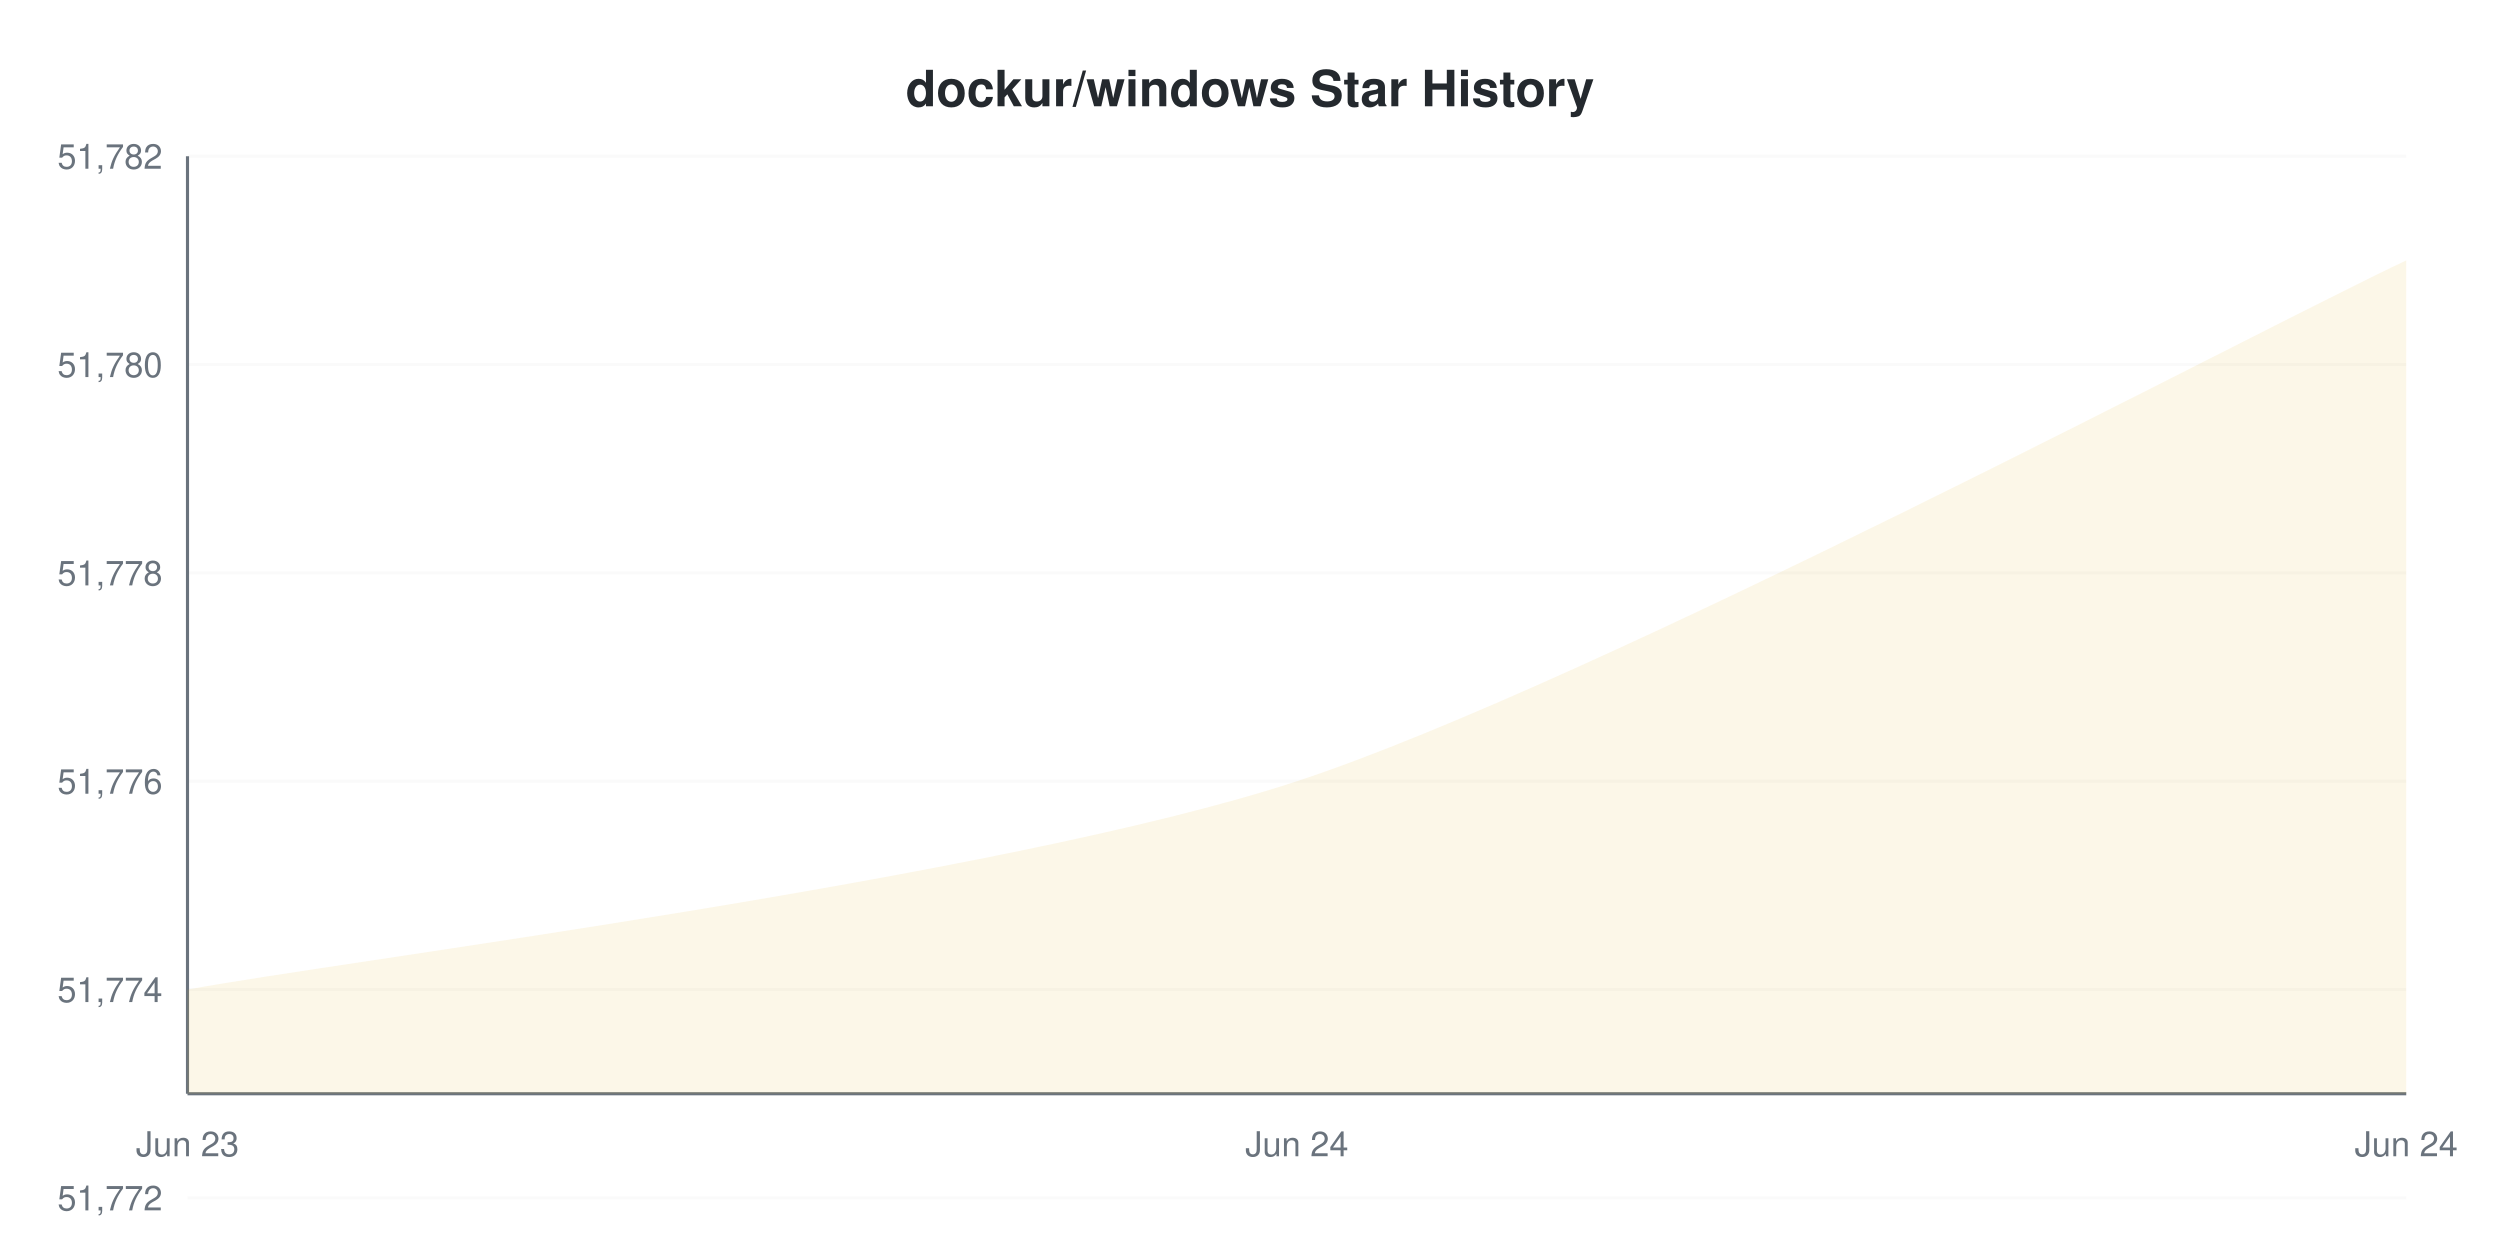
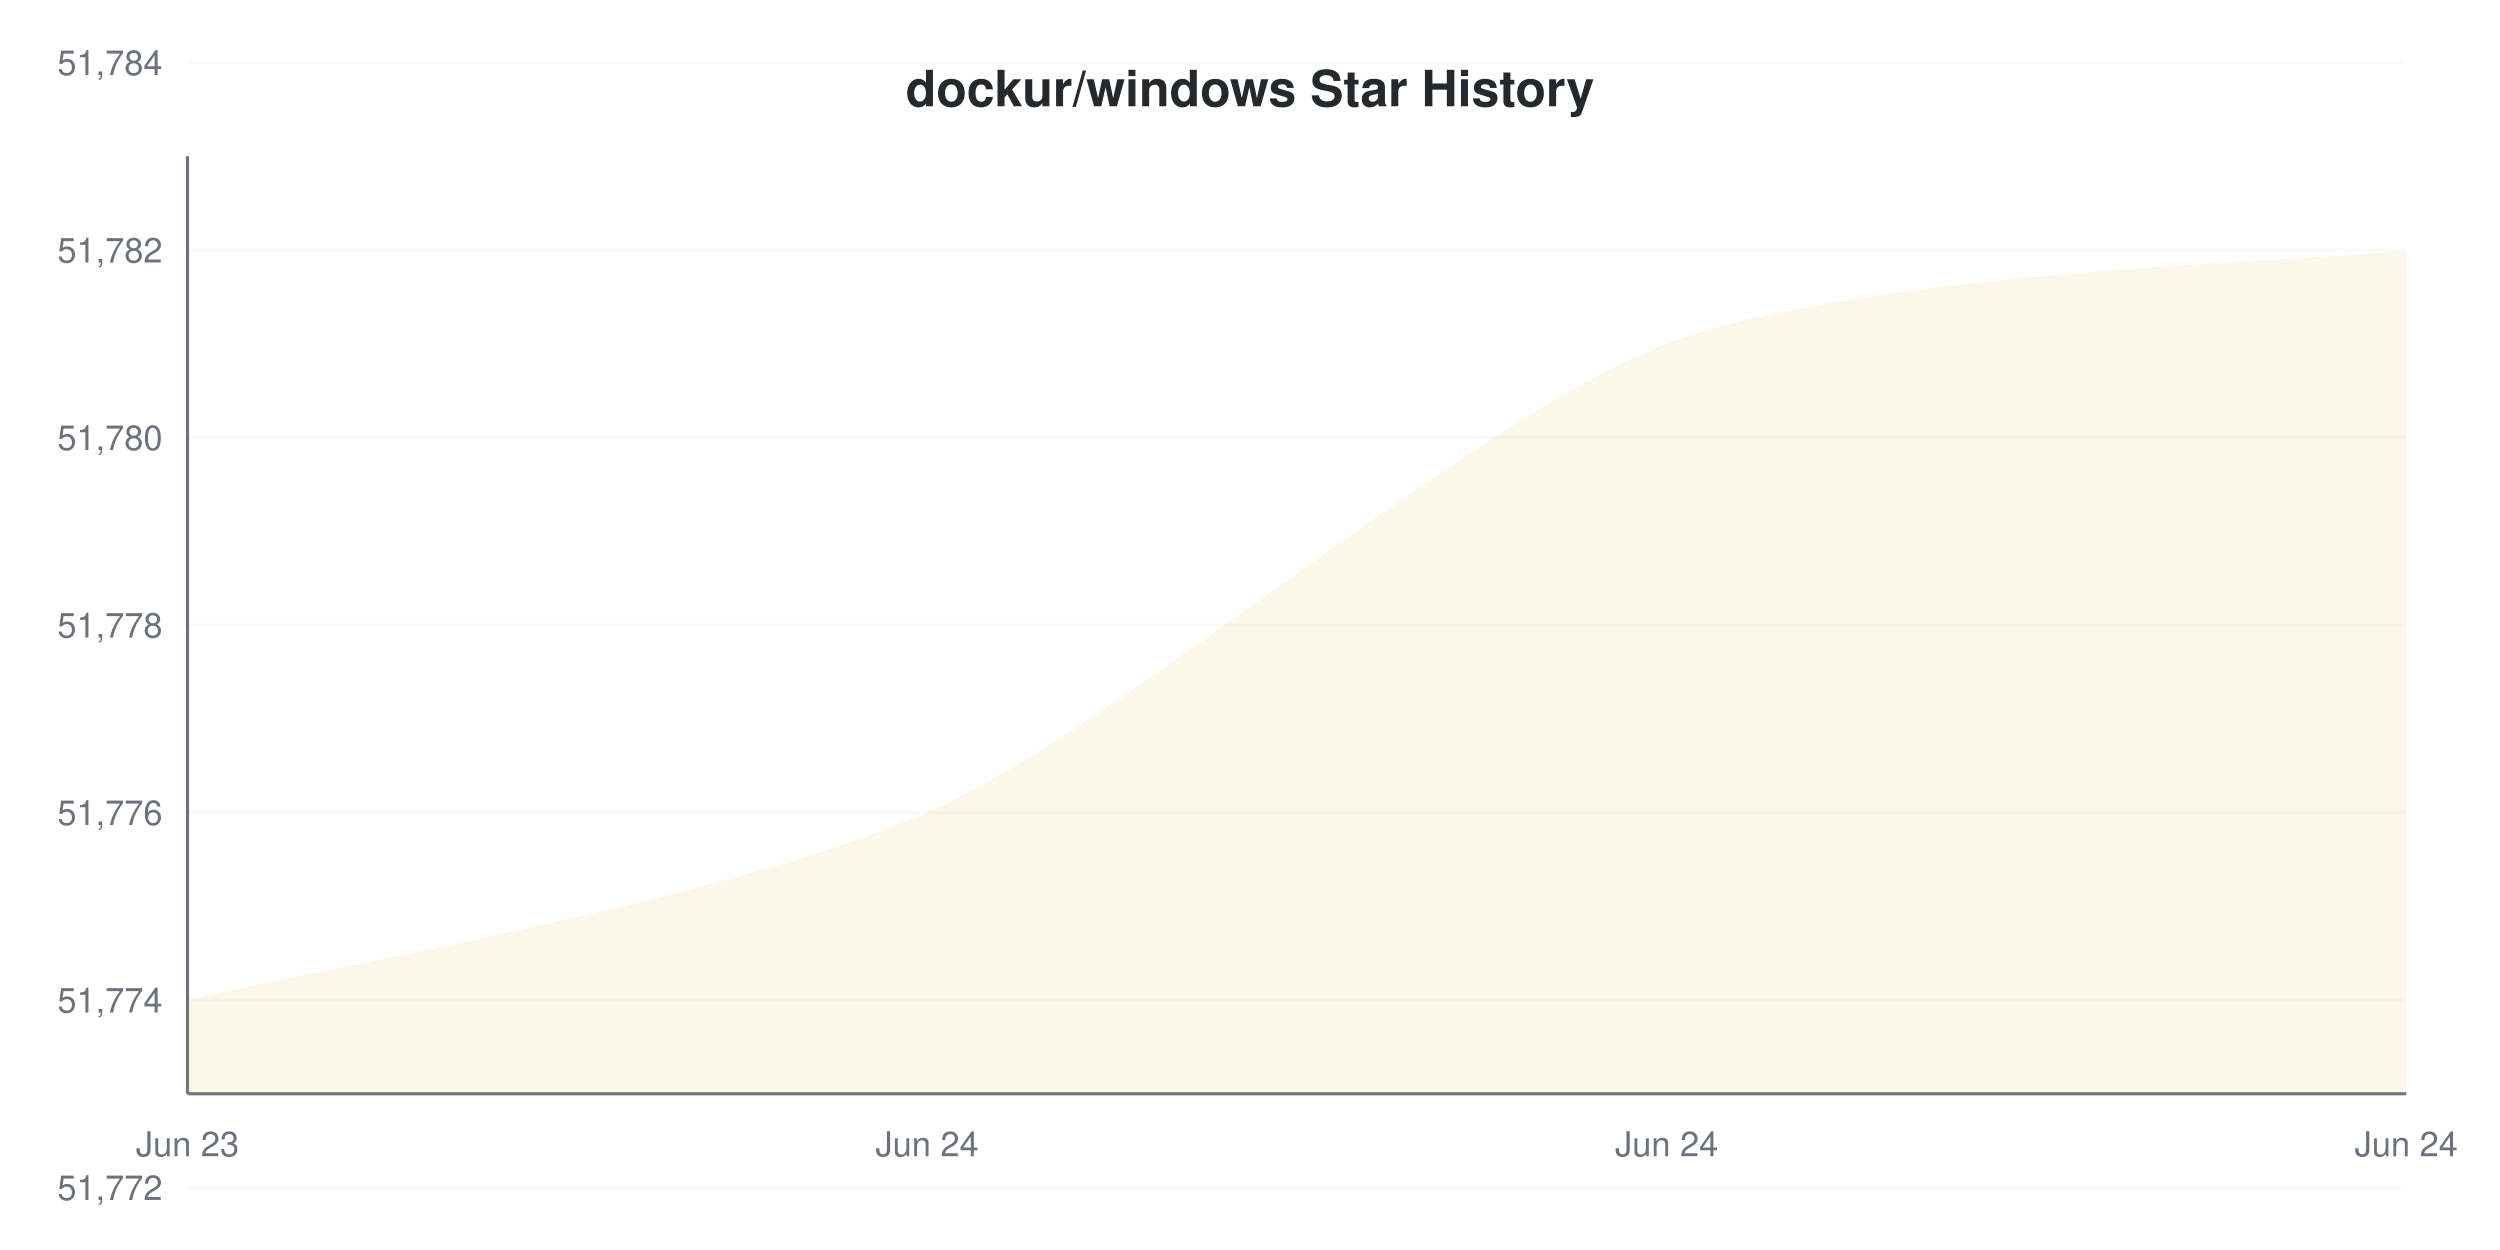
<svg xmlns="http://www.w3.org/2000/svg" viewBox="0 0 800 400" width="800" height="400">
  <style>
    @keyframes drawLine {
      to { stroke-dashoffset: 0; }
    }
    @keyframes fadeInPoint {
      from { opacity: 0; }
      to { opacity: 1; }
    }
    .data-line-0 {
-       stroke-dasharray: 1131;
-       stroke-dashoffset: 1131;
+       stroke-dasharray: 1145;
+       stroke-dashoffset: 1145;
      animation: drawLine 2s ease-out forwards;
    }
    .data-point {
      opacity: 0;
      animation: fadeInPoint 0.5s ease-out forwards;
    }
    .chart-bg { fill: #fff; }
    .chart-text { fill: #24292e; }
    .chart-muted { fill: #6a737d; }
    .chart-grid { stroke: #eee; }
    .chart-axis { stroke: #6a737d; }
    @media (prefers-color-scheme: dark) {
      .chart-bg { fill: #0d1117; }
      .chart-text { fill: #e6edf3; }
      .chart-muted { fill: #8b949e; }
      .chart-grid { stroke: #21262d; }
      .chart-axis { stroke: #8b949e; }
    }
  </style>
  <rect width="800" height="400" class="chart-bg" />
  <text x="400" y="34" text-anchor="middle" class="chart-text" font-size="16" font-weight="bold" font-family="-apple-system, BlinkMacSystemFont, 'Segoe UI', Helvetica, Arial, sans-serif">dockur/windows Star History</text>
  <g class="grid">
-     <line x1="60" y1="383.333" x2="770" y2="383.333" class="chart-grid" stroke-opacity="0.3" />
-     <text x="52" y="387.333" text-anchor="end" class="chart-muted" font-size="11" font-family="-apple-system, BlinkMacSystemFont, 'Segoe UI', Helvetica, Arial, sans-serif">51,772</text>
-     <line x1="60" y1="316.667" x2="770" y2="316.667" class="chart-grid" stroke-opacity="0.3" />
-     <text x="52" y="320.667" text-anchor="end" class="chart-muted" font-size="11" font-family="-apple-system, BlinkMacSystemFont, 'Segoe UI', Helvetica, Arial, sans-serif">51,774</text>
-     <line x1="60" y1="250" x2="770" y2="250" class="chart-grid" stroke-opacity="0.3" />
-     <text x="52" y="254" text-anchor="end" class="chart-muted" font-size="11" font-family="-apple-system, BlinkMacSystemFont, 'Segoe UI', Helvetica, Arial, sans-serif">51,776</text>
-     <line x1="60" y1="183.333" x2="770" y2="183.333" class="chart-grid" stroke-opacity="0.3" />
-     <text x="52" y="187.333" text-anchor="end" class="chart-muted" font-size="11" font-family="-apple-system, BlinkMacSystemFont, 'Segoe UI', Helvetica, Arial, sans-serif">51,778</text>
-     <line x1="60" y1="116.667" x2="770" y2="116.667" class="chart-grid" stroke-opacity="0.3" />
-     <text x="52" y="120.667" text-anchor="end" class="chart-muted" font-size="11" font-family="-apple-system, BlinkMacSystemFont, 'Segoe UI', Helvetica, Arial, sans-serif">51,780</text>
-     <line x1="60" y1="50" x2="770" y2="50" class="chart-grid" stroke-opacity="0.3" />
-     <text x="52" y="54" text-anchor="end" class="chart-muted" font-size="11" font-family="-apple-system, BlinkMacSystemFont, 'Segoe UI', Helvetica, Arial, sans-serif">51,782</text>
+     <line x1="60" y1="380" x2="770" y2="380" class="chart-grid" stroke-opacity="0.3" />
+     <text x="52" y="384" text-anchor="end" class="chart-muted" font-size="11" font-family="-apple-system, BlinkMacSystemFont, 'Segoe UI', Helvetica, Arial, sans-serif">51,772</text>
+     <line x1="60" y1="320" x2="770" y2="320" class="chart-grid" stroke-opacity="0.3" />
+     <text x="52" y="324" text-anchor="end" class="chart-muted" font-size="11" font-family="-apple-system, BlinkMacSystemFont, 'Segoe UI', Helvetica, Arial, sans-serif">51,774</text>
+     <line x1="60" y1="260" x2="770" y2="260" class="chart-grid" stroke-opacity="0.3" />
+     <text x="52" y="264" text-anchor="end" class="chart-muted" font-size="11" font-family="-apple-system, BlinkMacSystemFont, 'Segoe UI', Helvetica, Arial, sans-serif">51,776</text>
+     <line x1="60" y1="200" x2="770" y2="200" class="chart-grid" stroke-opacity="0.3" />
+     <text x="52" y="204" text-anchor="end" class="chart-muted" font-size="11" font-family="-apple-system, BlinkMacSystemFont, 'Segoe UI', Helvetica, Arial, sans-serif">51,778</text>
+     <line x1="60" y1="140" x2="770" y2="140" class="chart-grid" stroke-opacity="0.3" />
+     <text x="52" y="144" text-anchor="end" class="chart-muted" font-size="11" font-family="-apple-system, BlinkMacSystemFont, 'Segoe UI', Helvetica, Arial, sans-serif">51,780</text>
+     <line x1="60" y1="80" x2="770" y2="80" class="chart-grid" stroke-opacity="0.3" />
+     <text x="52" y="84" text-anchor="end" class="chart-muted" font-size="11" font-family="-apple-system, BlinkMacSystemFont, 'Segoe UI', Helvetica, Arial, sans-serif">51,782</text>
+     <line x1="60" y1="20" x2="770" y2="20" class="chart-grid" stroke-opacity="0.3" />
+     <text x="52" y="24" text-anchor="end" class="chart-muted" font-size="11" font-family="-apple-system, BlinkMacSystemFont, 'Segoe UI', Helvetica, Arial, sans-serif">51,784</text>
  </g>
  <g class="milestones">
    
  </g>
  <g class="x-axis">
    <text x="60" y="370" text-anchor="middle" class="chart-muted" font-size="11" font-family="-apple-system, BlinkMacSystemFont, 'Segoe UI', Helvetica, Arial, sans-serif">Jun 23</text>
-     <text x="415" y="370" text-anchor="middle" class="chart-muted" font-size="11" font-family="-apple-system, BlinkMacSystemFont, 'Segoe UI', Helvetica, Arial, sans-serif">Jun 24</text>
+     <text x="296.667" y="370" text-anchor="middle" class="chart-muted" font-size="11" font-family="-apple-system, BlinkMacSystemFont, 'Segoe UI', Helvetica, Arial, sans-serif">Jun 24</text>
+     <text x="533.333" y="370" text-anchor="middle" class="chart-muted" font-size="11" font-family="-apple-system, BlinkMacSystemFont, 'Segoe UI', Helvetica, Arial, sans-serif">Jun 24</text>
    <text x="770" y="370" text-anchor="middle" class="chart-muted" font-size="11" font-family="-apple-system, BlinkMacSystemFont, 'Segoe UI', Helvetica, Arial, sans-serif">Jun 24</text>
  </g>
  <line x1="60" y1="50" x2="60" y2="350" class="chart-axis" stroke-width="1" />
  <line x1="60" y1="350" x2="770" y2="350" class="chart-axis" stroke-width="1" />
-   <path d="M60,316.667 C107.333,307.778 320.333,281.111 415,250 C509.667,218.889 722.667,105.556 770,83.333 L770,350 L60,350 Z" fill="#dfb317" fill-opacity="0.1" />
-   <path d="M60,316.667 C107.333,307.778 320.333,281.111 415,250 C509.667,218.889 722.667,105.556 770,83.333" fill="none" stroke="#dfb317" stroke-width="2.5" class="data-line-0" />
+   <path d="M60,320 C91.556,312 233.556,288 296.667,260 C359.778,232 470.222,134 533.333,110 C596.444,86 738.444,84 770,80 L770,350 L60,350 Z" fill="#dfb317" fill-opacity="0.1" />
+   <path d="M60,320 C91.556,312 233.556,288 296.667,260 C359.778,232 470.222,134 533.333,110 C596.444,86 738.444,84 770,80" fill="none" stroke="#dfb317" stroke-width="2.5" class="data-line-0" />
  <g class="points">
-     <circle cx="60" cy="316.667" r="4" fill="#dfb317" class="data-point" style="animation-delay: 1.50s" />
-     <circle cx="415" cy="250" r="4" fill="#dfb317" class="data-point" style="animation-delay: 1.55s" />
-     <circle cx="770" cy="83.333" r="4" fill="#dfb317" class="data-point" style="animation-delay: 1.60s" />
+     <circle cx="60" cy="320" r="4" fill="#dfb317" class="data-point" style="animation-delay: 1.50s" />
+     <circle cx="296.667" cy="260" r="4" fill="#dfb317" class="data-point" style="animation-delay: 1.55s" />
+     <circle cx="533.333" cy="110" r="4" fill="#dfb317" class="data-point" style="animation-delay: 1.60s" />
+     <circle cx="770" cy="80" r="4" fill="#dfb317" class="data-point" style="animation-delay: 1.65s" />
  </g>
</svg>
